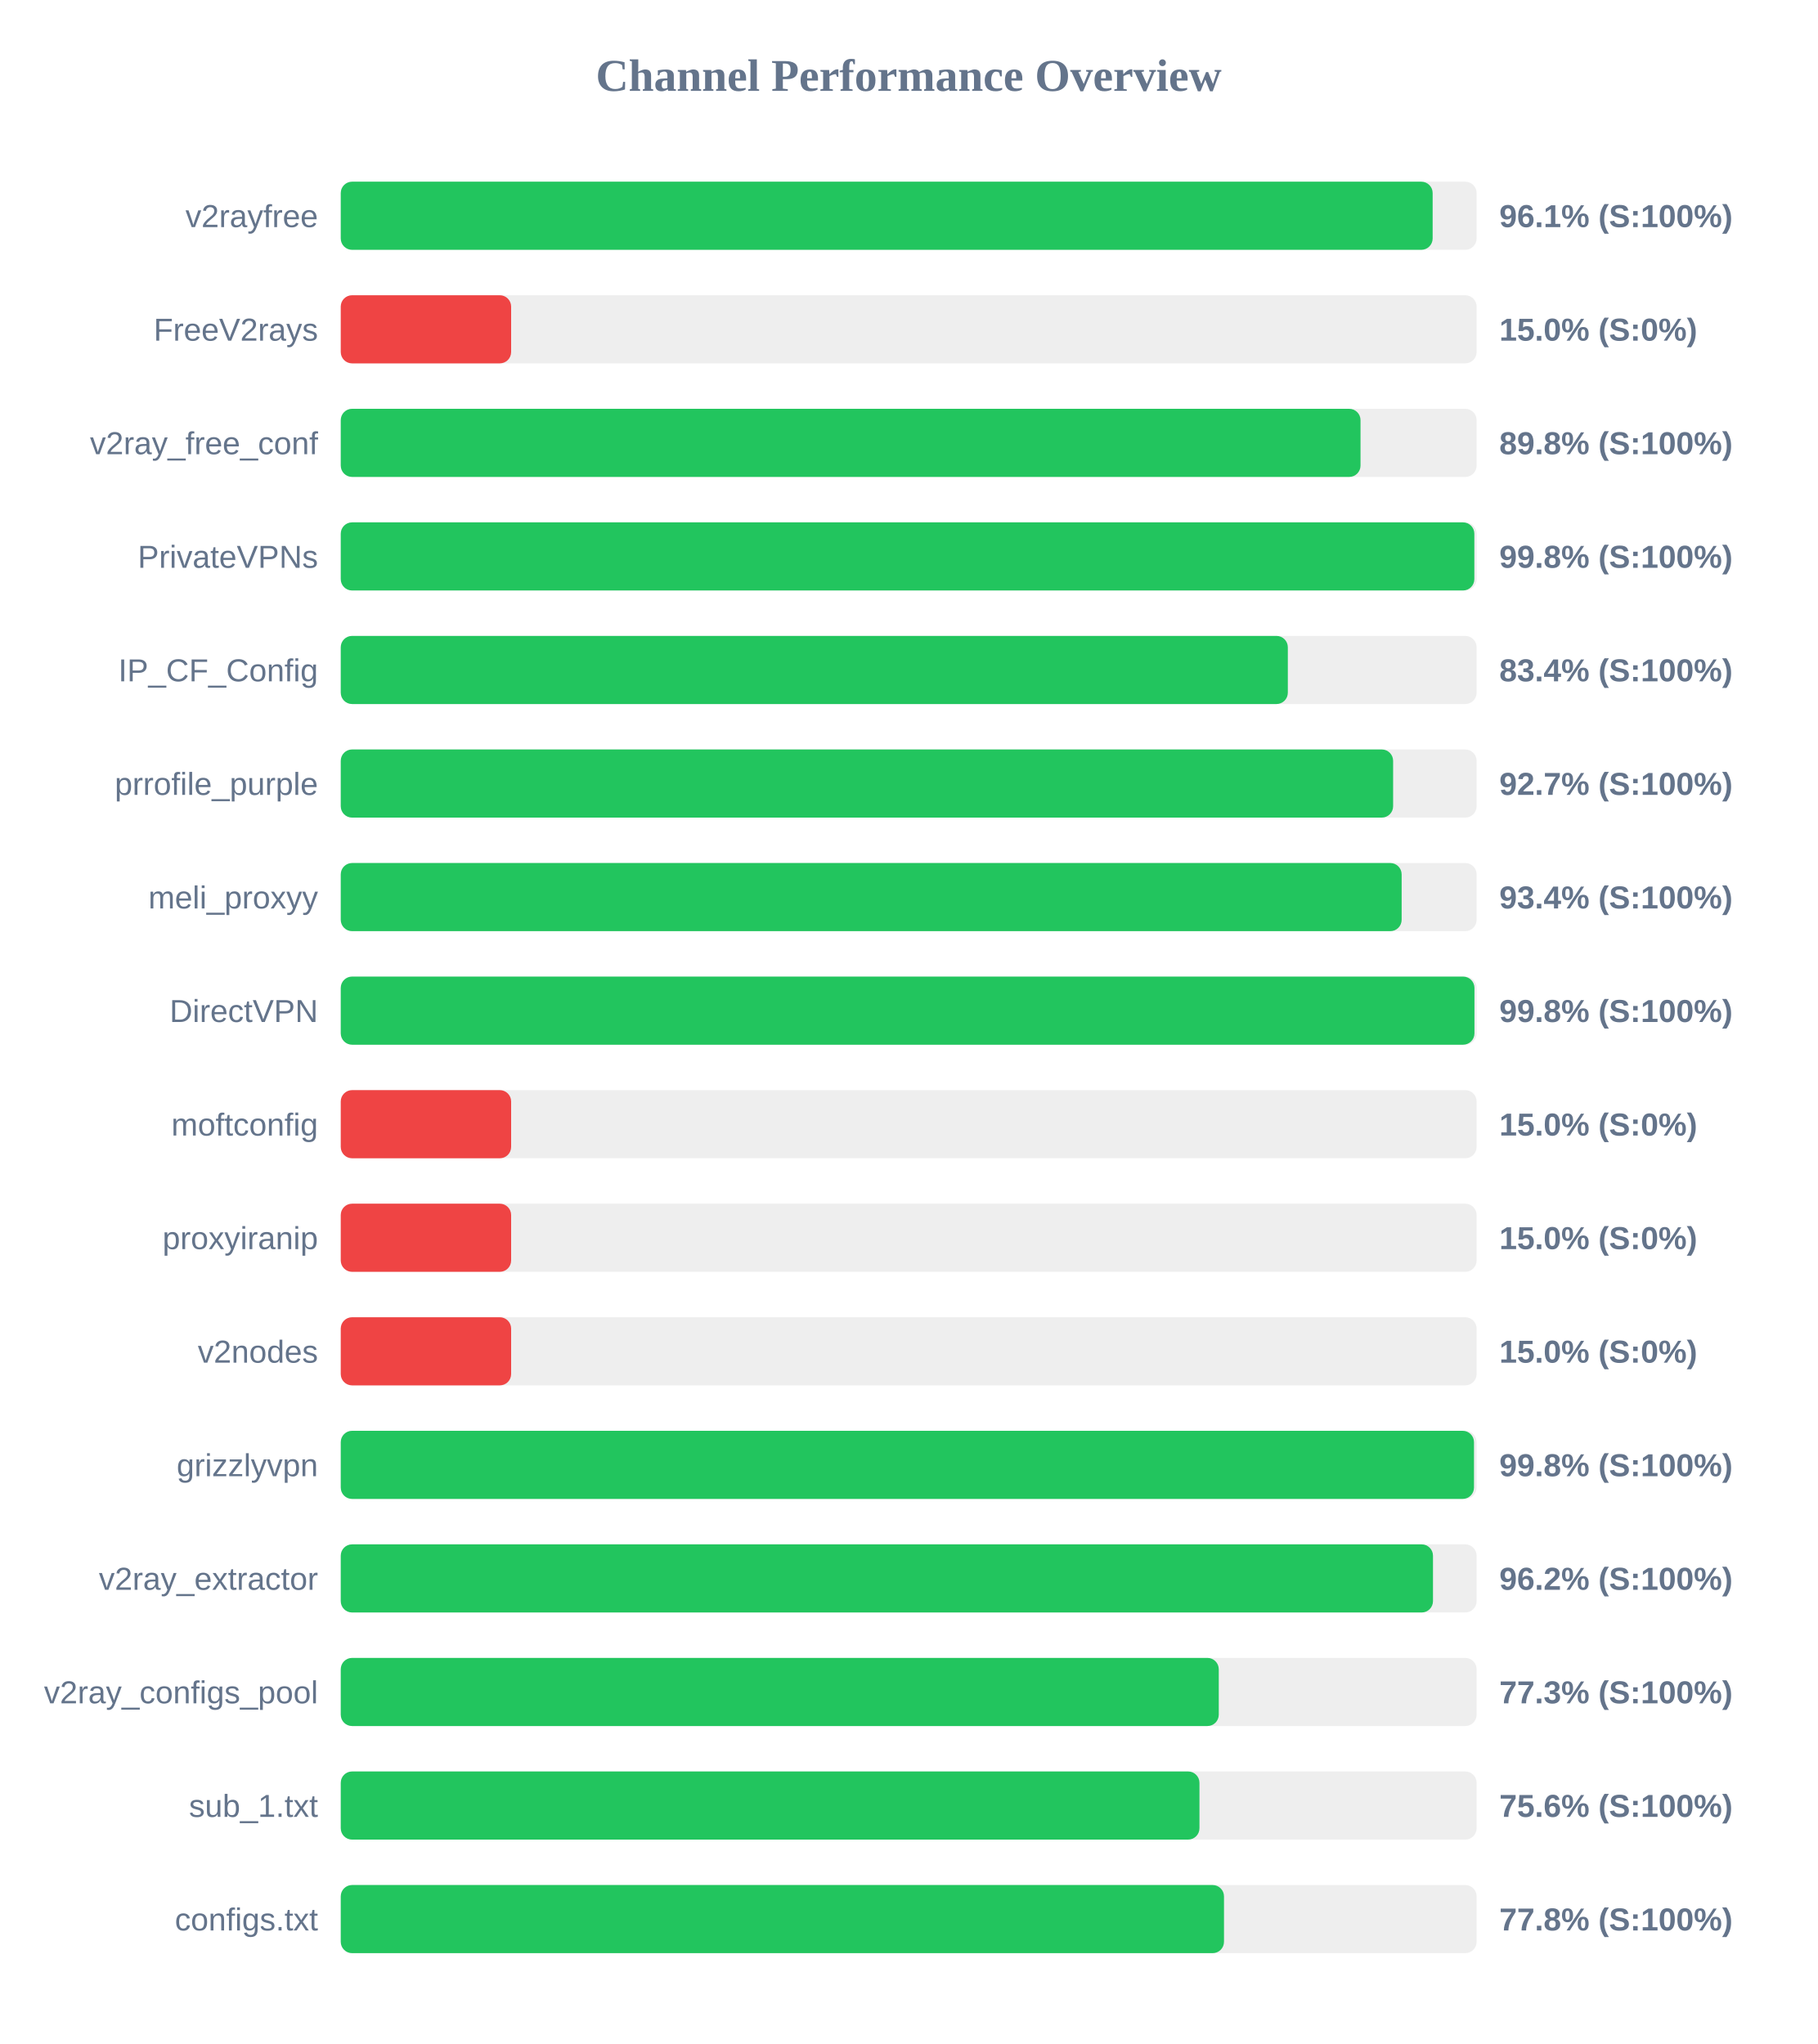
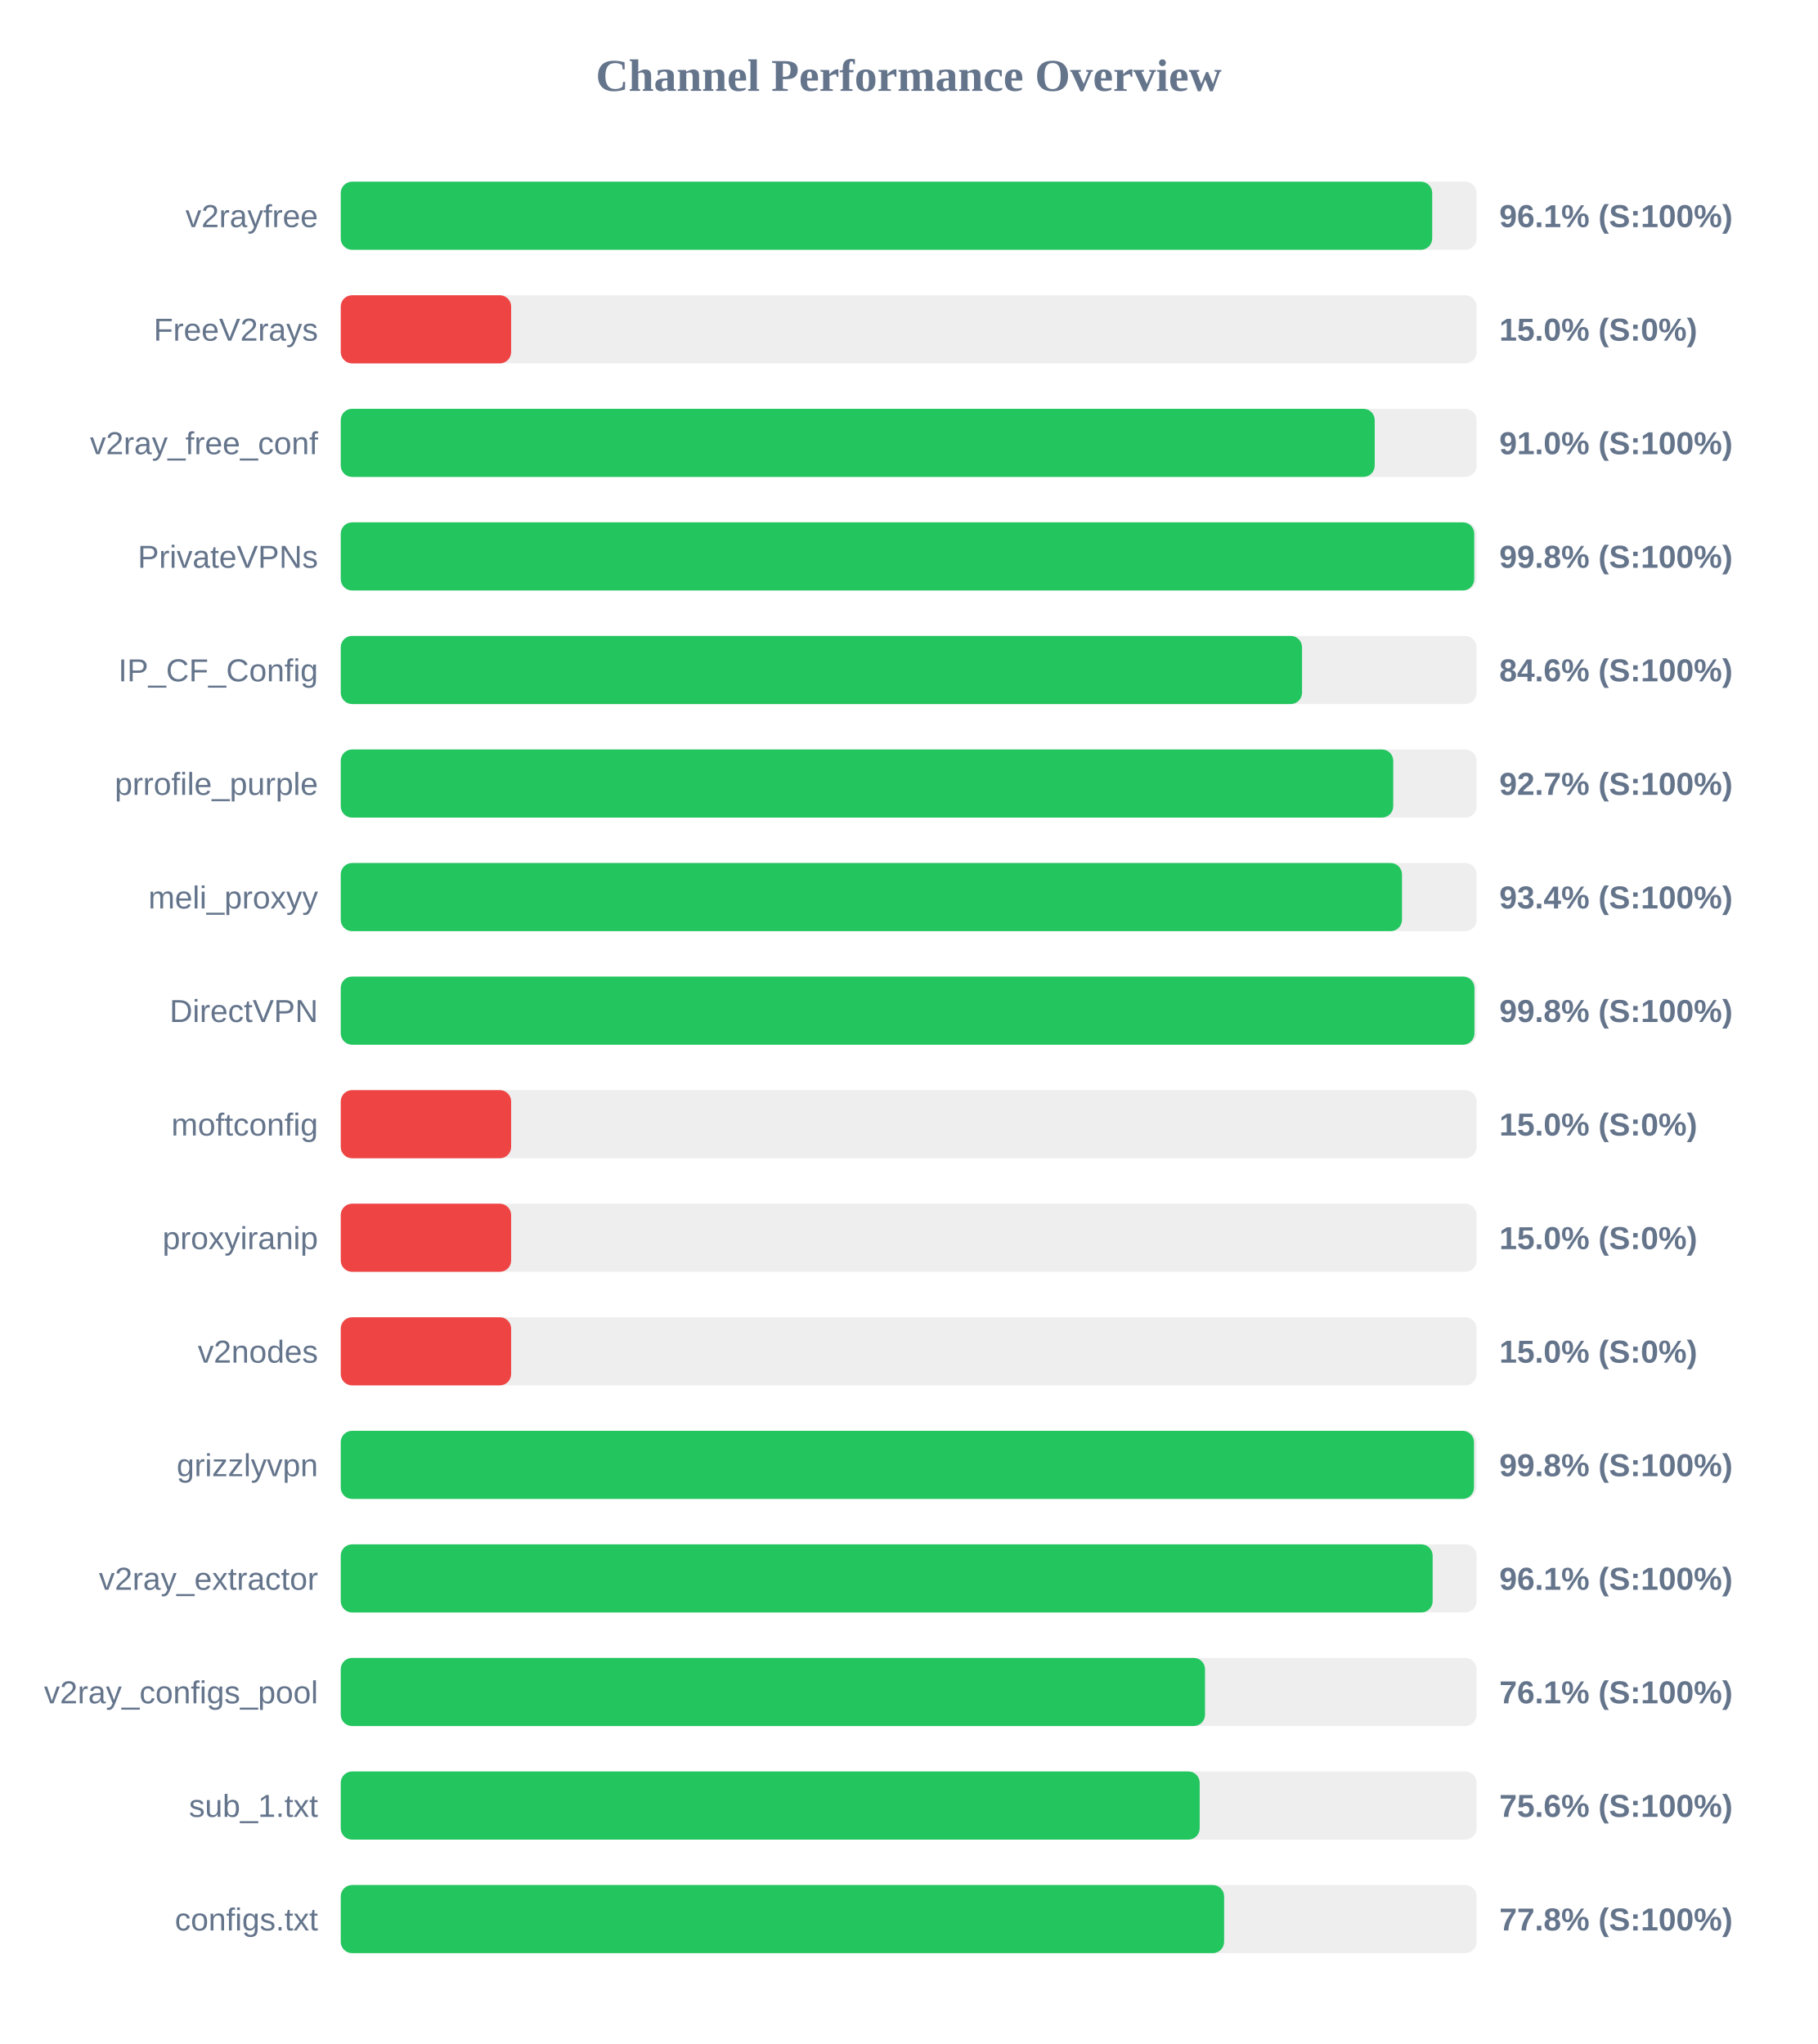
<svg xmlns="http://www.w3.org/2000/svg" width="800" height="900" version="1.1">
  <style>
        .row { font: 14px Arial; fill: #64748b; }
        .score { font: bold 14px Arial; fill: #64748b; }
    </style>
  <text x="400" y="40" text-anchor="middle" font-size="20px" font-weight="bold" fill="#64748b">Channel Performance Overview</text>
  <rect x="150" y="80" width="500" height="30" fill="#eee" rx="5" />
-   <rect x="150" y="80" width="480.65" height="30" fill="#22c55e" rx="5" />
+   <rect x="150" y="80" width="480.45" height="30" fill="#22c55e" rx="5" />
  <text x="140" y="100" text-anchor="end" class="row">v2rayfree</text>
  <text x="660" y="100" text-anchor="start" class="score">96.1% (S:100%)</text>
  <rect x="150" y="130" width="500" height="30" fill="#eee" rx="5" />
  <rect x="150" y="130" width="75.0" height="30" fill="#ef4444" rx="5" />
  <text x="140" y="150" text-anchor="end" class="row">FreeV2rays</text>
  <text x="660" y="150" text-anchor="start" class="score">15.0% (S:0%)</text>
  <rect x="150" y="180" width="500" height="30" fill="#eee" rx="5" />
-   <rect x="150" y="180" width="448.9" height="30" fill="#22c55e" rx="5" />
+   <rect x="150" y="180" width="455.15" height="30" fill="#22c55e" rx="5" />
  <text x="140" y="200" text-anchor="end" class="row">v2ray_free_conf</text>
-   <text x="660" y="200" text-anchor="start" class="score">89.8% (S:100%)</text>
+   <text x="660" y="200" text-anchor="start" class="score">91.0% (S:100%)</text>
  <rect x="150" y="230" width="500" height="30" fill="#eee" rx="5" />
-   <rect x="150" y="230" width="499.0" height="30" fill="#22c55e" rx="5" />
+   <rect x="150" y="230" width="498.95" height="30" fill="#22c55e" rx="5" />
  <text x="140" y="250" text-anchor="end" class="row">PrivateVPNs</text>
  <text x="660" y="250" text-anchor="start" class="score">99.8% (S:100%)</text>
  <rect x="150" y="280" width="500" height="30" fill="#eee" rx="5" />
-   <rect x="150" y="280" width="416.9" height="30" fill="#22c55e" rx="5" />
+   <rect x="150" y="280" width="423.15" height="30" fill="#22c55e" rx="5" />
  <text x="140" y="300" text-anchor="end" class="row">IP_CF_Config</text>
-   <text x="660" y="300" text-anchor="start" class="score">83.4% (S:100%)</text>
+   <text x="660" y="300" text-anchor="start" class="score">84.6% (S:100%)</text>
  <rect x="150" y="330" width="500" height="30" fill="#eee" rx="5" />
-   <rect x="150" y="330" width="463.25" height="30" fill="#22c55e" rx="5" />
+   <rect x="150" y="330" width="463.3" height="30" fill="#22c55e" rx="5" />
  <text x="140" y="350" text-anchor="end" class="row">prrofile_purple</text>
  <text x="660" y="350" text-anchor="start" class="score">92.7% (S:100%)</text>
  <rect x="150" y="380" width="500" height="30" fill="#eee" rx="5" />
-   <rect x="150" y="380" width="467.0" height="30" fill="#22c55e" rx="5" />
+   <rect x="150" y="380" width="467.15" height="30" fill="#22c55e" rx="5" />
  <text x="140" y="400" text-anchor="end" class="row">meli_proxyy</text>
  <text x="660" y="400" text-anchor="start" class="score">93.4% (S:100%)</text>
  <rect x="150" y="430" width="500" height="30" fill="#eee" rx="5" />
  <rect x="150" y="430" width="499.05" height="30" fill="#22c55e" rx="5" />
  <text x="140" y="450" text-anchor="end" class="row">DirectVPN</text>
  <text x="660" y="450" text-anchor="start" class="score">99.8% (S:100%)</text>
  <rect x="150" y="480" width="500" height="30" fill="#eee" rx="5" />
  <rect x="150" y="480" width="75.0" height="30" fill="#ef4444" rx="5" />
  <text x="140" y="500" text-anchor="end" class="row">moftconfig</text>
  <text x="660" y="500" text-anchor="start" class="score">15.0% (S:0%)</text>
  <rect x="150" y="530" width="500" height="30" fill="#eee" rx="5" />
  <rect x="150" y="530" width="75.0" height="30" fill="#ef4444" rx="5" />
  <text x="140" y="550" text-anchor="end" class="row">proxyiranip</text>
  <text x="660" y="550" text-anchor="start" class="score">15.0% (S:0%)</text>
  <rect x="150" y="580" width="500" height="30" fill="#eee" rx="5" />
  <rect x="150" y="580" width="75.0" height="30" fill="#ef4444" rx="5" />
  <text x="140" y="600" text-anchor="end" class="row">v2nodes</text>
  <text x="660" y="600" text-anchor="start" class="score">15.0% (S:0%)</text>
  <rect x="150" y="630" width="500" height="30" fill="#eee" rx="5" />
  <rect x="150" y="630" width="498.85" height="30" fill="#22c55e" rx="5" />
  <text x="140" y="650" text-anchor="end" class="row">grizzlyvpn</text>
  <text x="660" y="650" text-anchor="start" class="score">99.8% (S:100%)</text>
  <rect x="150" y="680" width="500" height="30" fill="#eee" rx="5" />
-   <rect x="150" y="680" width="480.8" height="30" fill="#22c55e" rx="5" />
+   <rect x="150" y="680" width="480.65" height="30" fill="#22c55e" rx="5" />
  <text x="140" y="700" text-anchor="end" class="row">v2ray_extractor</text>
-   <text x="660" y="700" text-anchor="start" class="score">96.2% (S:100%)</text>
+   <text x="660" y="700" text-anchor="start" class="score">96.1% (S:100%)</text>
  <rect x="150" y="730" width="500" height="30" fill="#eee" rx="5" />
-   <rect x="150" y="730" width="386.5" height="30" fill="#22c55e" rx="5" />
+   <rect x="150" y="730" width="380.45" height="30" fill="#22c55e" rx="5" />
  <text x="140" y="750" text-anchor="end" class="row">v2ray_configs_pool</text>
-   <text x="660" y="750" text-anchor="start" class="score">77.3% (S:100%)</text>
+   <text x="660" y="750" text-anchor="start" class="score">76.1% (S:100%)</text>
  <rect x="150" y="780" width="500" height="30" fill="#eee" rx="5" />
-   <rect x="150" y="780" width="378.0" height="30" fill="#22c55e" rx="5" />
+   <rect x="150" y="780" width="378.1" height="30" fill="#22c55e" rx="5" />
  <text x="140" y="800" text-anchor="end" class="row">sub_1.txt</text>
  <text x="660" y="800" text-anchor="start" class="score">75.6% (S:100%)</text>
  <rect x="150" y="830" width="500" height="30" fill="#eee" rx="5" />
-   <rect x="150" y="830" width="388.8" height="30" fill="#22c55e" rx="5" />
+   <rect x="150" y="830" width="388.85" height="30" fill="#22c55e" rx="5" />
  <text x="140" y="850" text-anchor="end" class="row">configs.txt</text>
  <text x="660" y="850" text-anchor="start" class="score">77.8% (S:100%)</text>
</svg>
